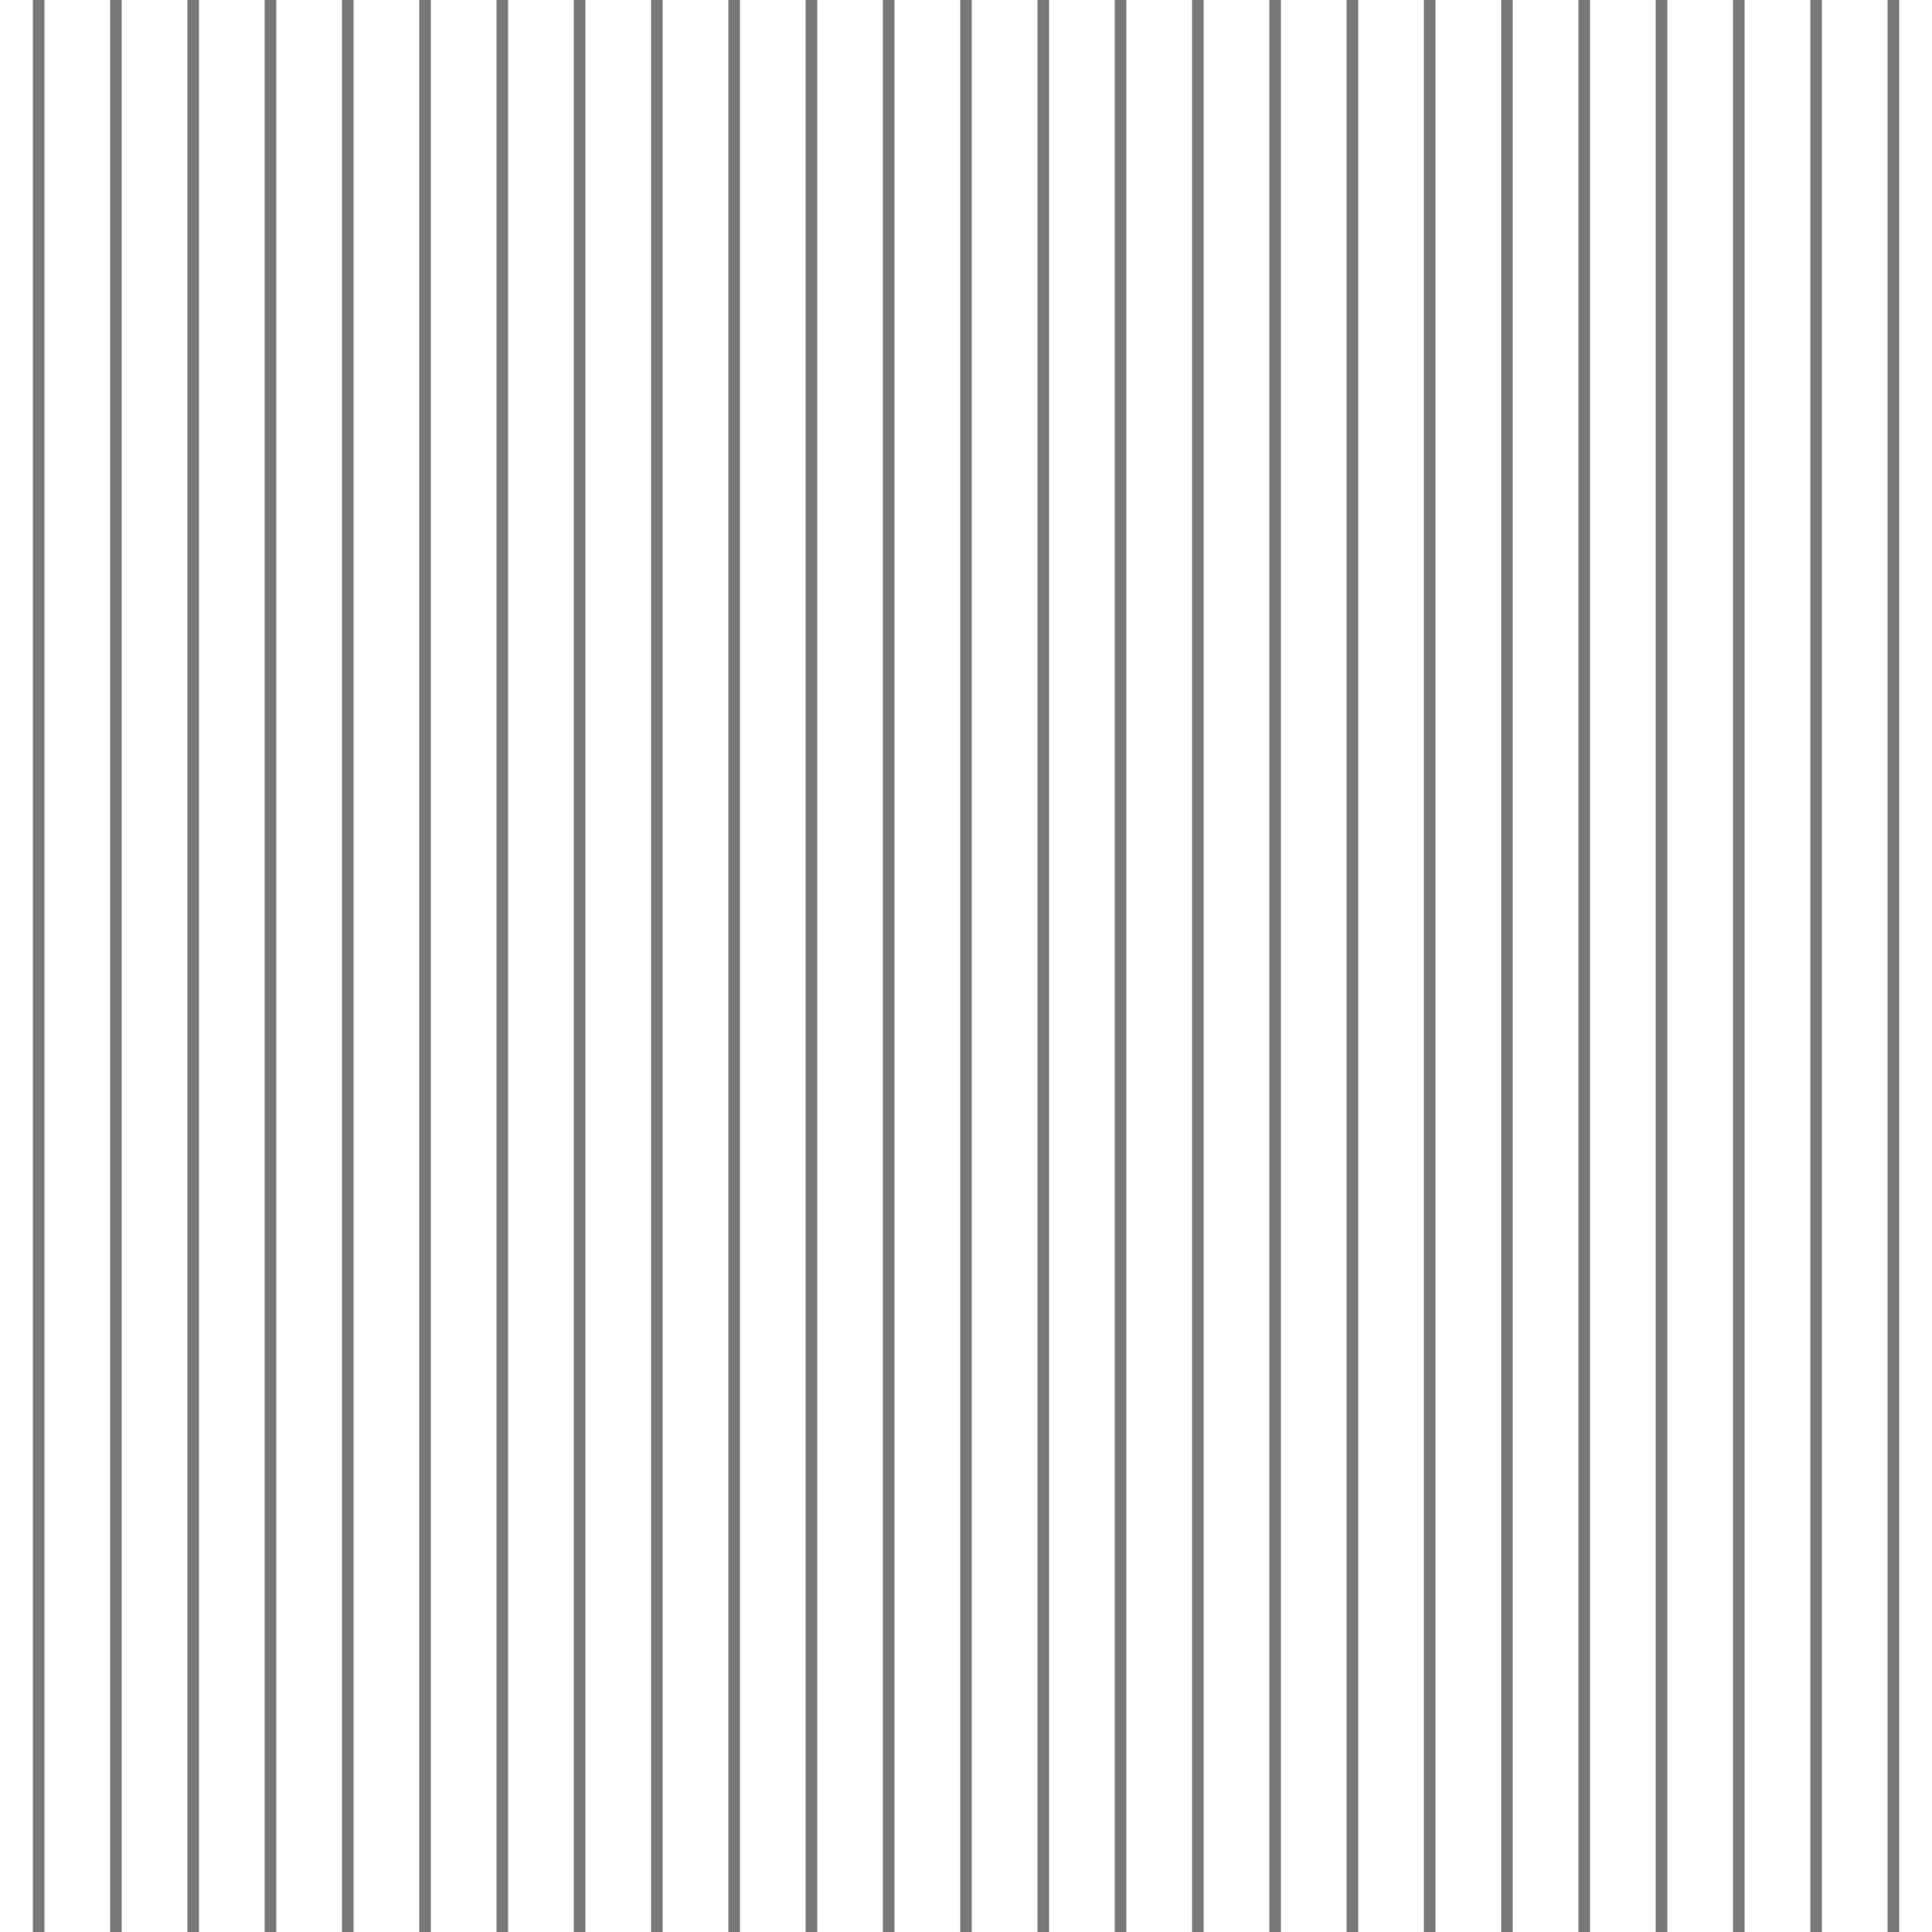
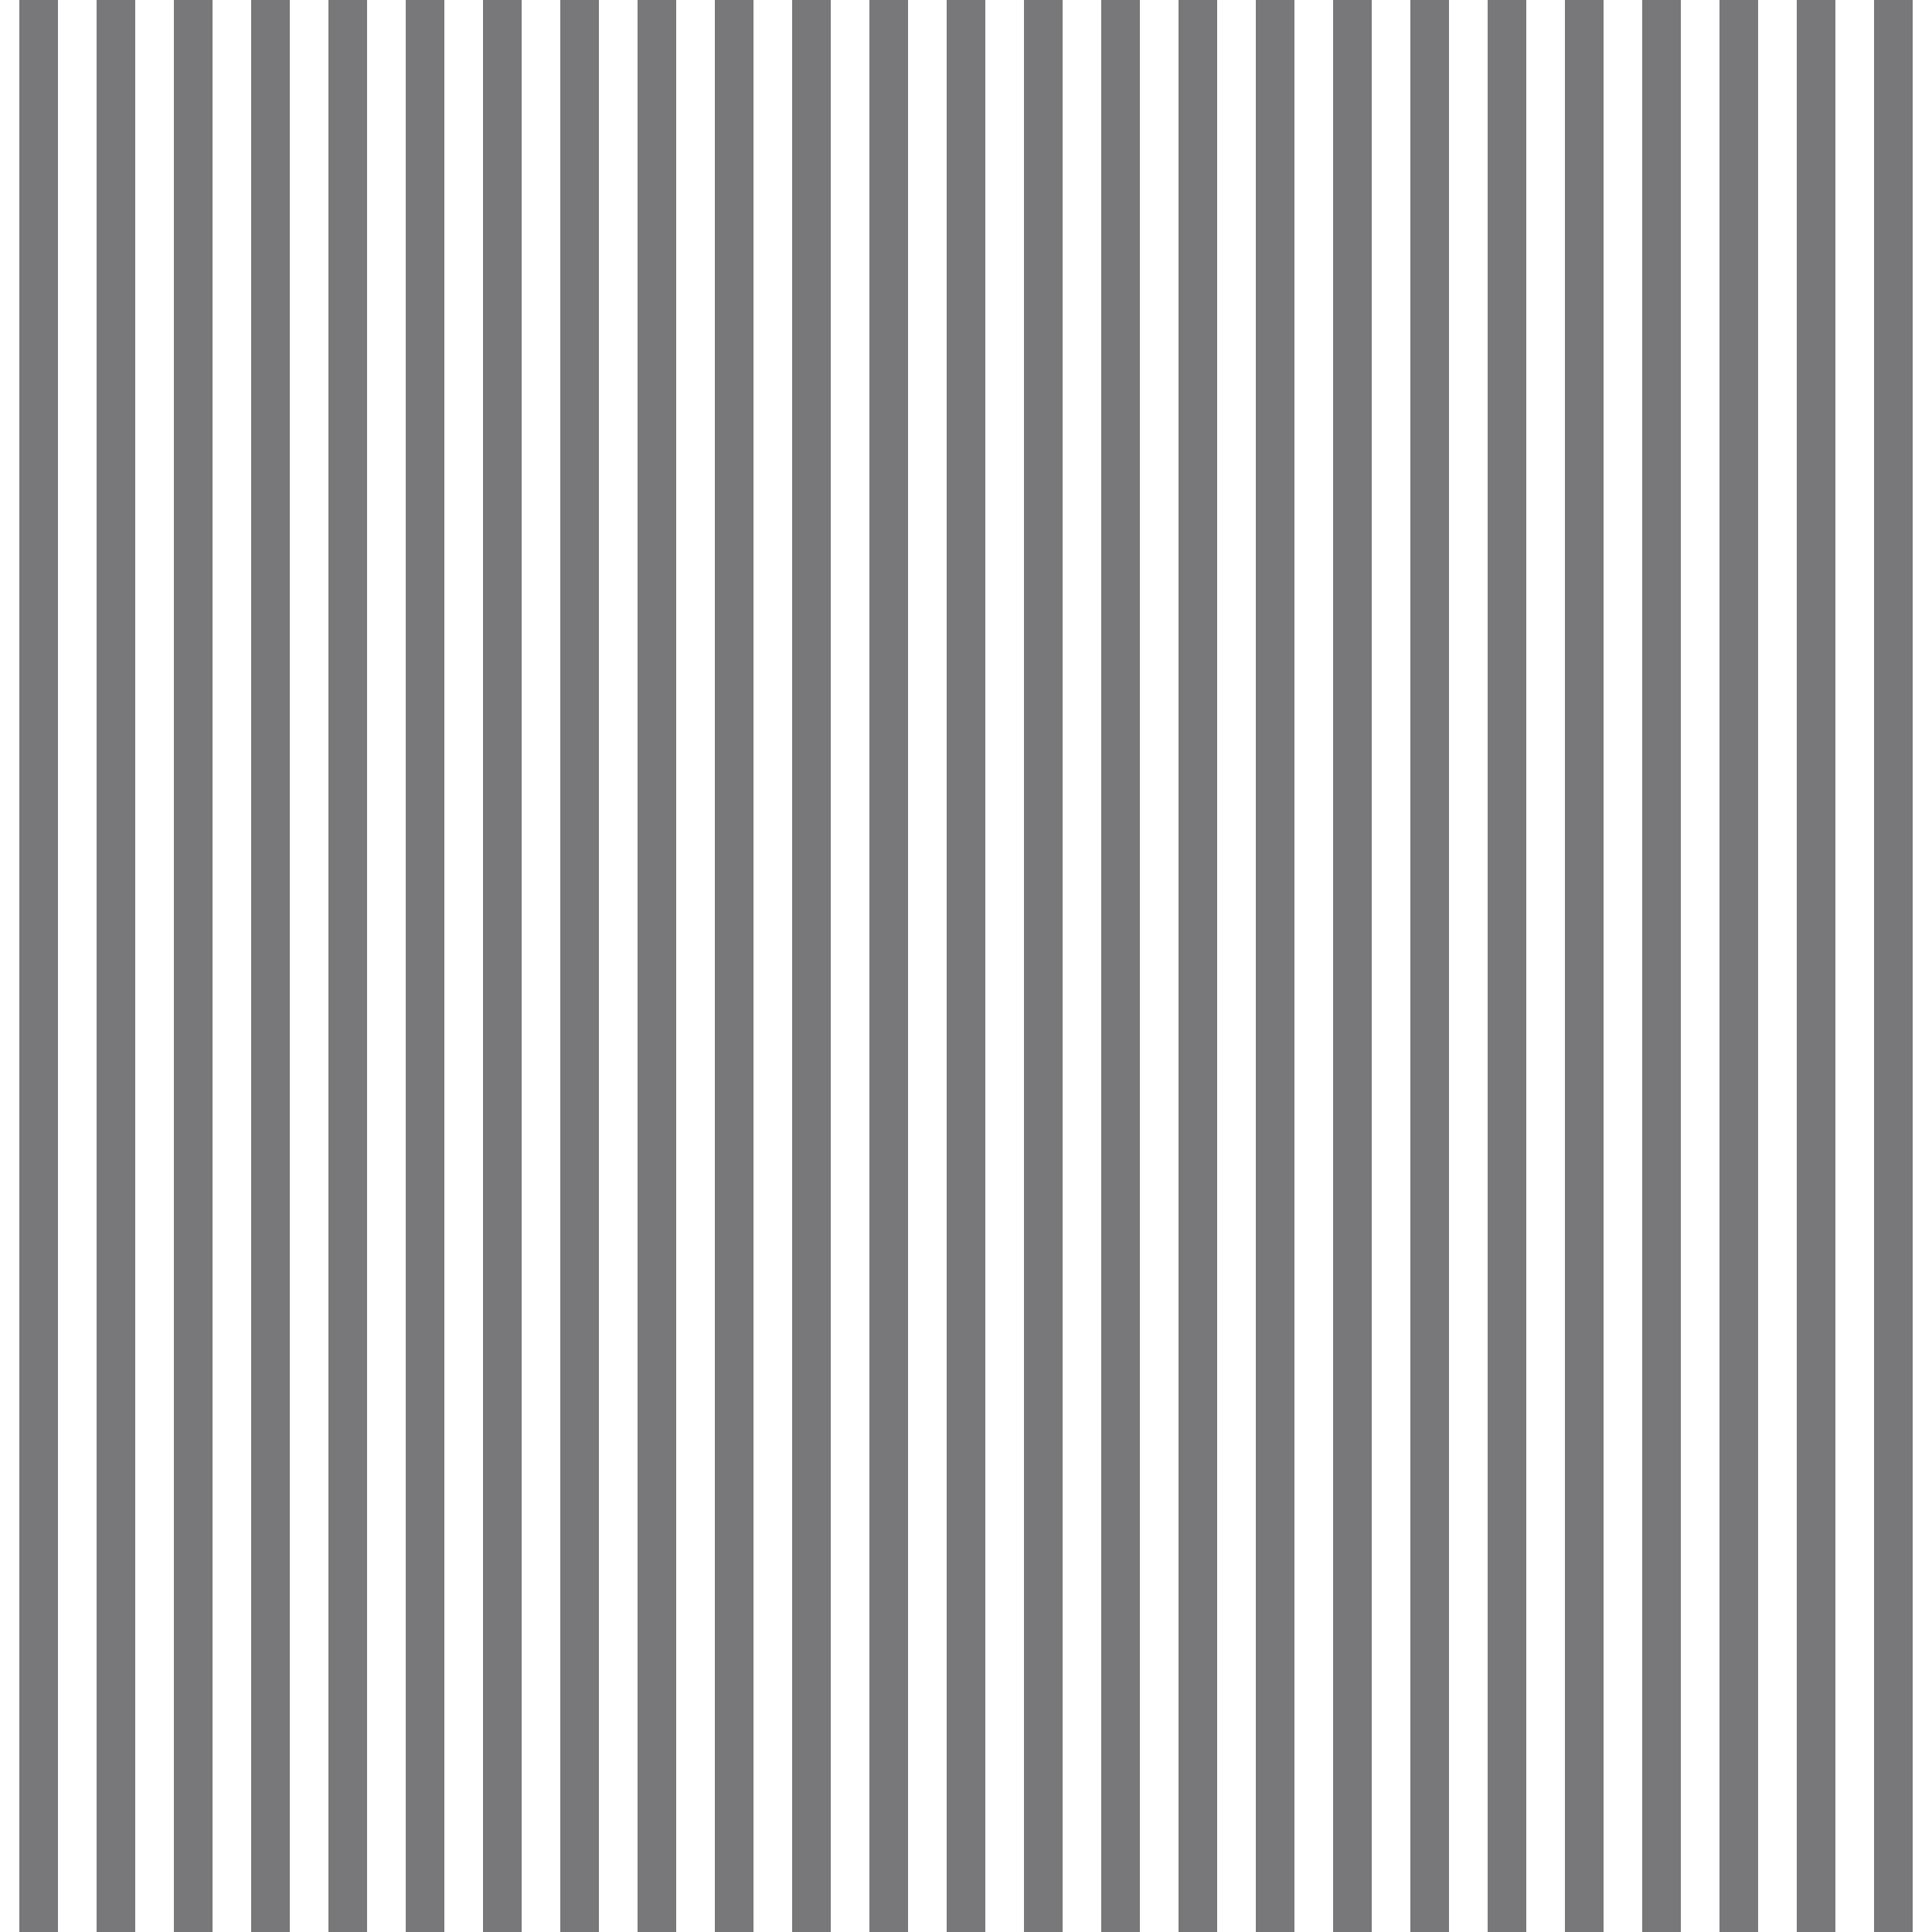
<svg xmlns="http://www.w3.org/2000/svg" viewBox="0 0 100 100">
  <defs>
-     <style>.cls-1,.cls-2{fill:none;}.cls-2{stroke:#78787a;stroke-miterlimit:10;stroke-width:3px;}.cls-3{fill:url(#New_Pattern_7);}</style>
+     <style>.cls-1,.cls-2{fill:none;}.cls-2{stroke:#78787a;stroke-miterlimit:10;stroke-width:10px;}.cls-3{fill:url(#New_Pattern_7);}</style>
    <pattern id="New_Pattern_7" data-name="New Pattern 7" width="20" height="20" patternTransform="translate(0) rotate(0)" patternUnits="userSpaceOnUse" viewBox="0 0 100 100">
      <rect class="cls-1" width="100" height="100" />
      <line class="cls-2" x1="10" y1="0" x2="10" y2="100" />
      <line class="cls-2" x1="30" y1="0" x2="30" y2="100" />
      <line class="cls-2" x1="50" y1="0" x2="50" y2="100" />
      <line class="cls-2" x1="70" y1="0" x2="70" y2="100" />
      <line class="cls-2" x1="90" y1="0" x2="90" y2="100" />
    </pattern>
  </defs>
  <g id="Layer_2" data-name="Layer 2">
    <g id="Layer_1-2" data-name="Layer 1">
      <rect class="cls-3" width="100" height="100" />
    </g>
  </g>
</svg>
